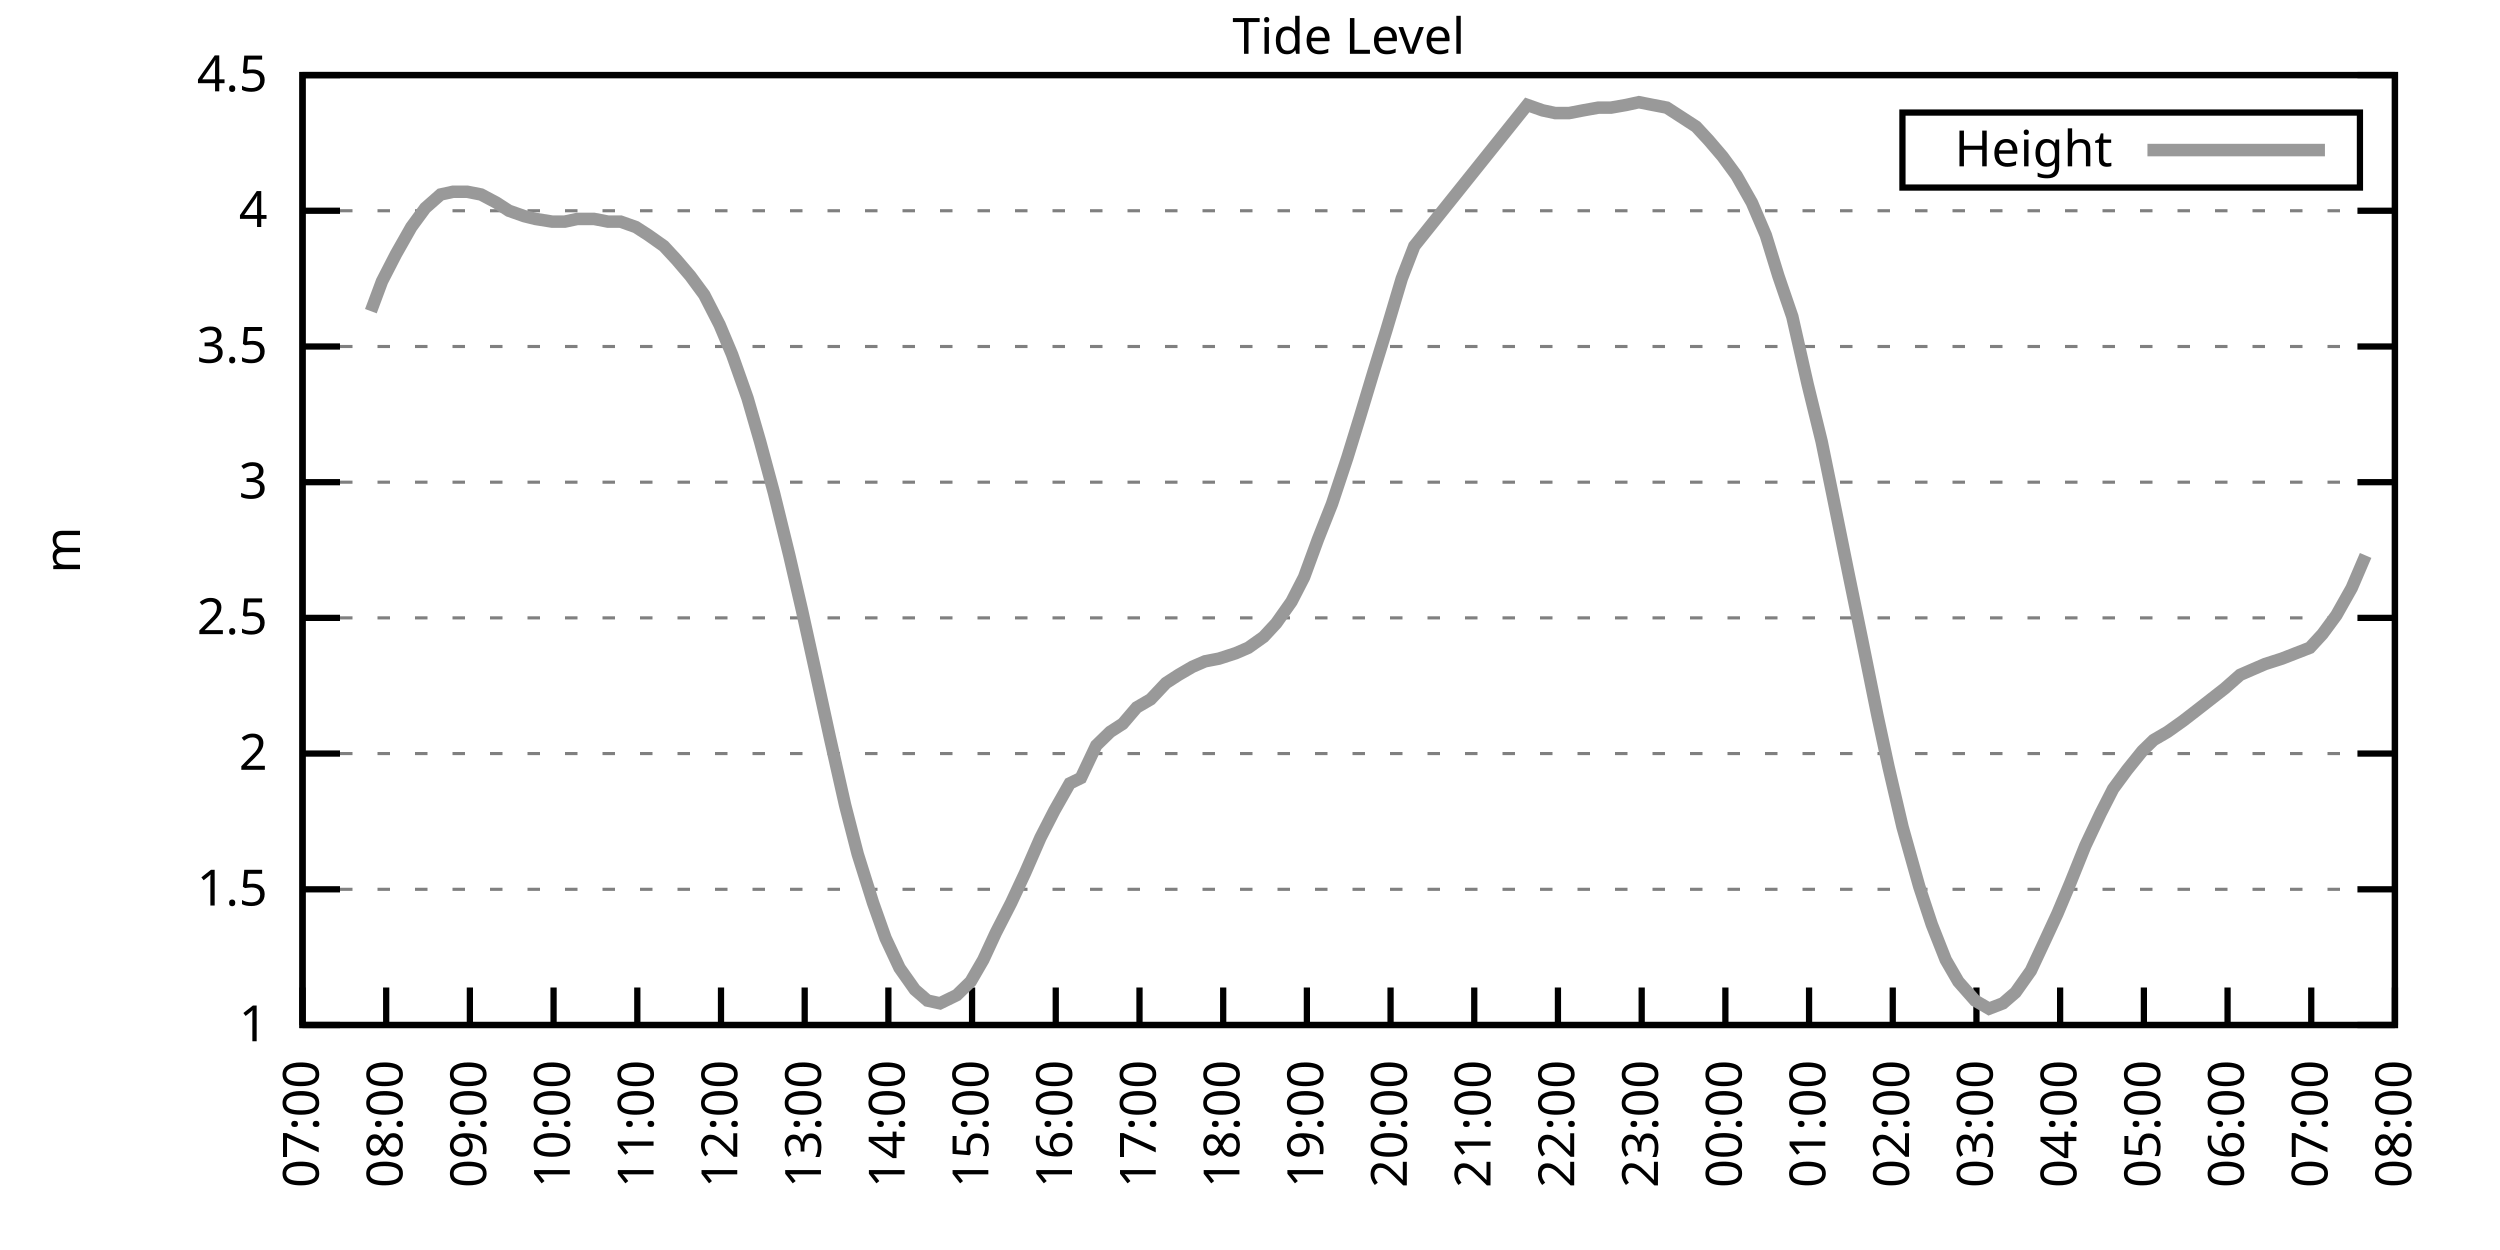
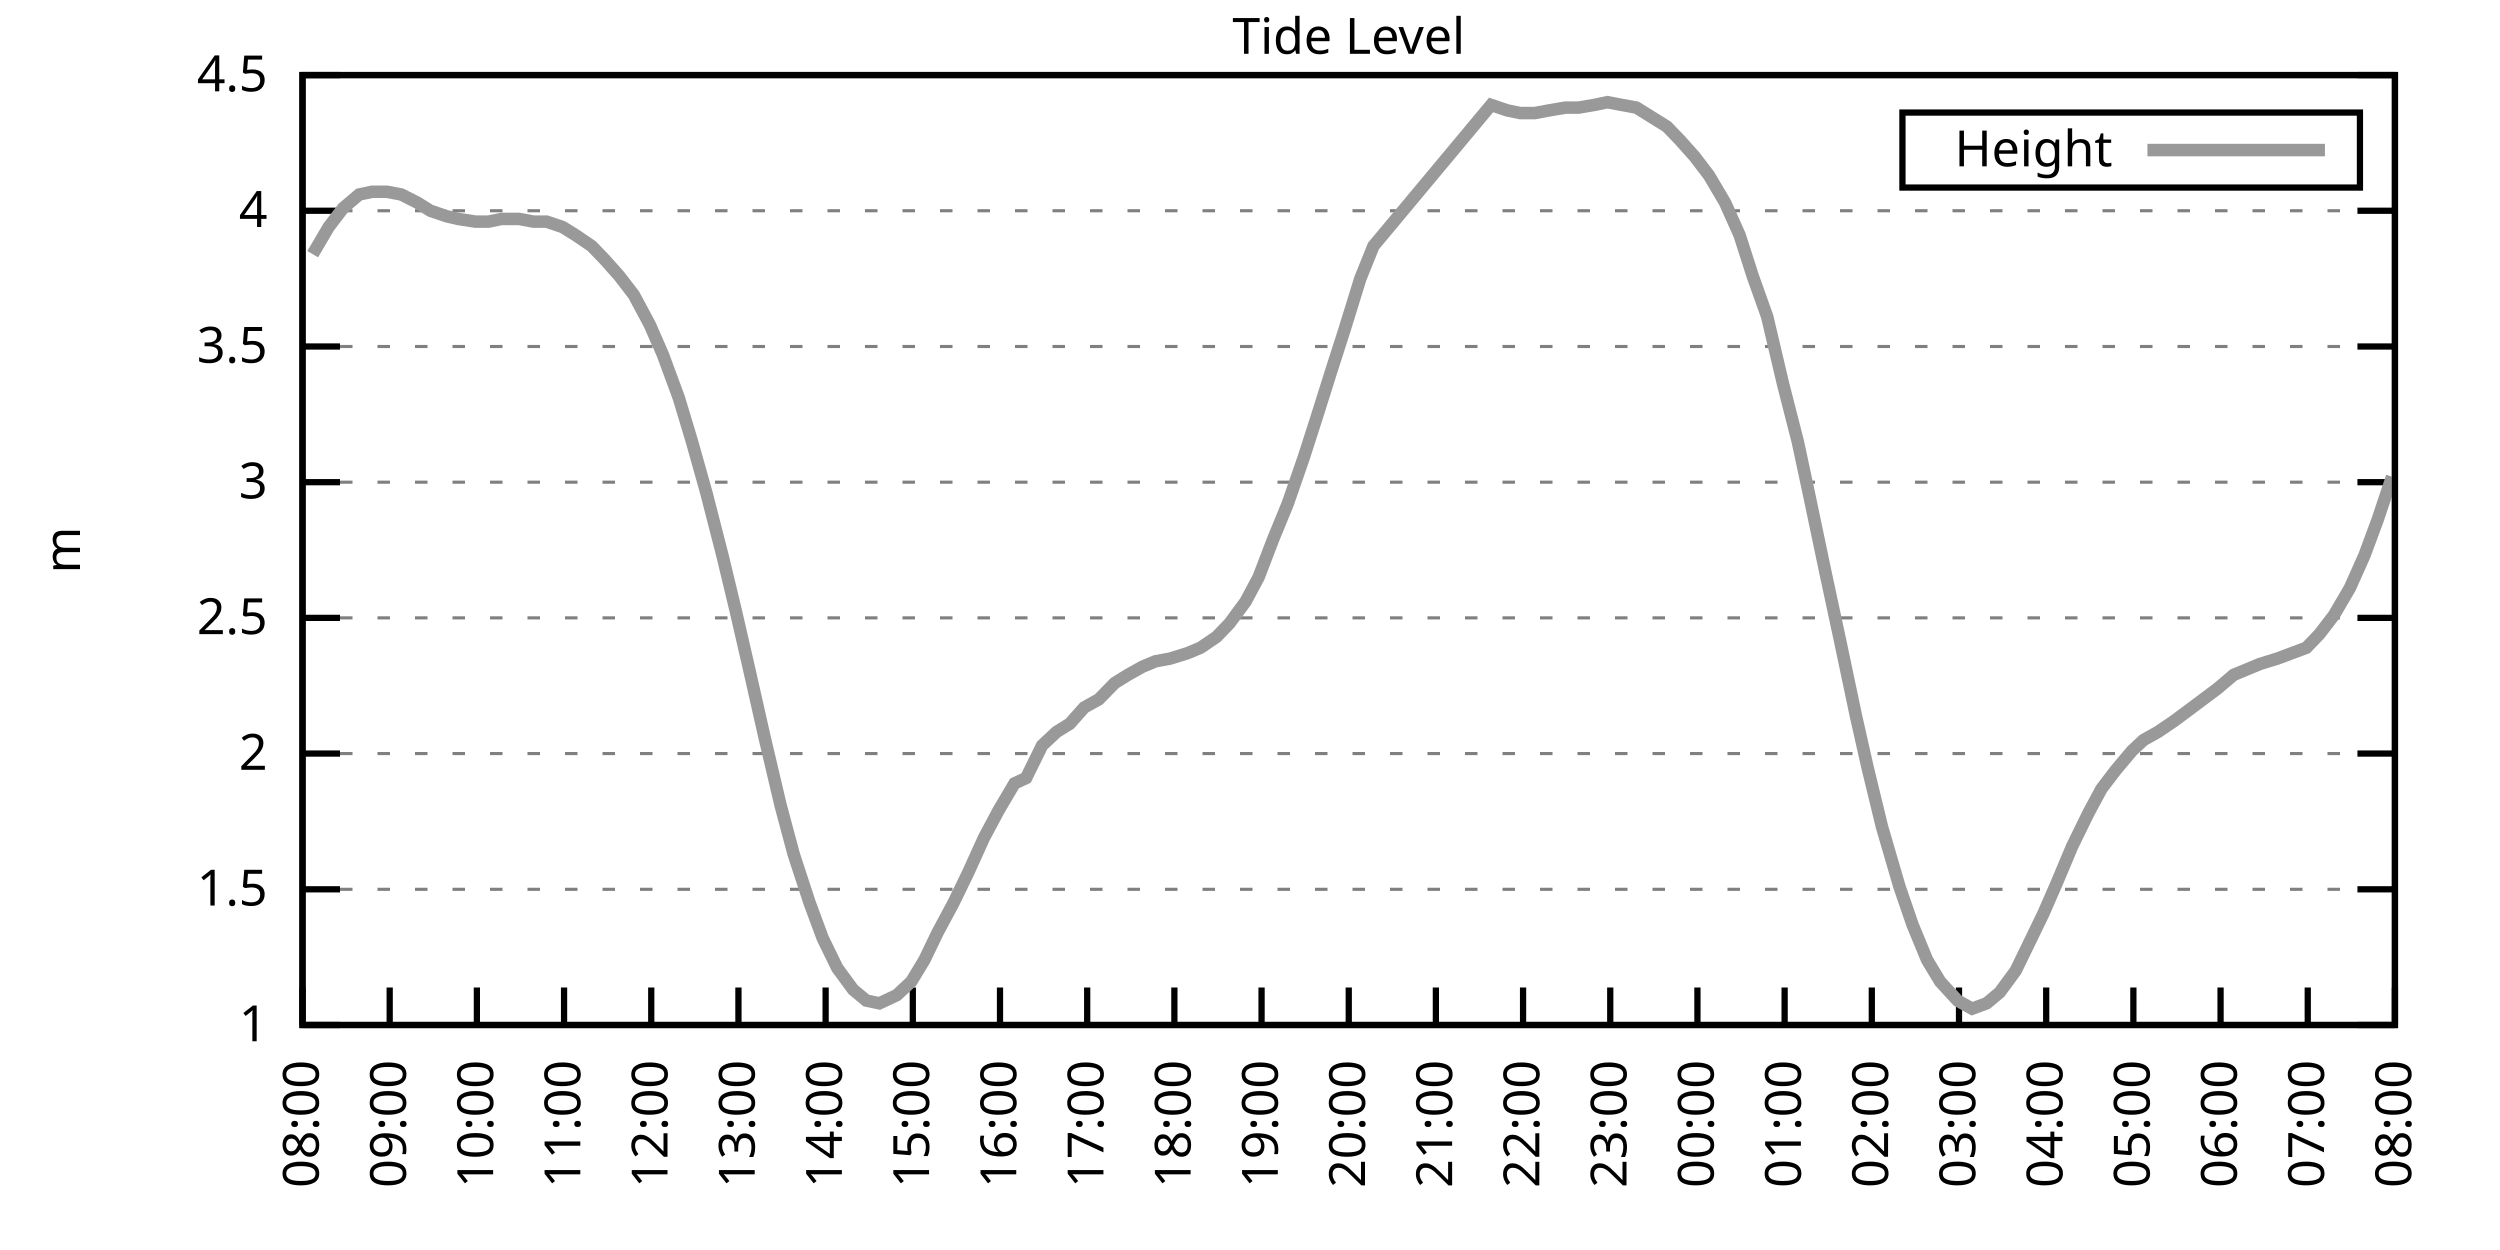
<svg xmlns="http://www.w3.org/2000/svg" xmlns:xlink="http://www.w3.org/1999/xlink" width="400" height="200" viewBox="0 0 400 200">
  <g id="gnuplot_canvas">
    <rect x="0" y="0" width="400" height="200" fill="none" />
    <defs>
      <circle id="gpDot" r="0.5" stroke-width="0.5" stroke="currentColor" />
      <path id="gpPt0" stroke-width="0.333" stroke="currentColor" d="M-1,0 h2 M0,-1 v2" />
      <path id="gpPt1" stroke-width="0.333" stroke="currentColor" d="M-1,-1 L1,1 M1,-1 L-1,1" />
      <path id="gpPt2" stroke-width="0.333" stroke="currentColor" d="M-1,0 L1,0 M0,-1 L0,1 M-1,-1 L1,1 M-1,1 L1,-1" />
      <rect id="gpPt3" stroke-width="0.333" stroke="currentColor" x="-1" y="-1" width="2" height="2" />
      <rect id="gpPt4" stroke-width="0.333" stroke="currentColor" fill="currentColor" x="-1" y="-1" width="2" height="2" />
      <circle id="gpPt5" stroke-width="0.333" stroke="currentColor" cx="0" cy="0" r="1" />
      <use xlink:href="#gpPt5" id="gpPt6" fill="currentColor" stroke="none" />
      <path id="gpPt7" stroke-width="0.333" stroke="currentColor" d="M0,-1.33 L-1.33,0.67 L1.33,0.67 z" />
      <use xlink:href="#gpPt7" id="gpPt8" fill="currentColor" stroke="none" />
      <use xlink:href="#gpPt7" id="gpPt9" stroke="currentColor" transform="rotate(180)" />
      <use xlink:href="#gpPt9" id="gpPt10" fill="currentColor" stroke="none" />
      <use xlink:href="#gpPt3" id="gpPt11" stroke="currentColor" transform="rotate(45)" />
      <use xlink:href="#gpPt11" id="gpPt12" fill="currentColor" stroke="none" />
      <path id="gpPt13" stroke-width="0.333" stroke="currentColor" d="M0,1.330 L1.265,0.411 L0.782,-1.067 L-0.782,-1.076 L-1.265,0.411 z" />
      <use xlink:href="#gpPt13" id="gpPt14" fill="currentColor" stroke="none" />
      <filter id="textbox" filterUnits="objectBoundingBox" x="0" y="0" height="1" width="1">
        <feFlood flood-color="white" flood-opacity="1" result="bgnd" />
        <feComposite in="SourceGraphic" in2="bgnd" operator="atop" />
      </filter>
      <filter id="greybox" filterUnits="objectBoundingBox" x="0" y="0" height="1" width="1">
        <feFlood flood-color="lightgrey" flood-opacity="1" result="grey" />
        <feComposite in="SourceGraphic" in2="grey" operator="atop" />
      </filter>
    </defs>
    <g fill="none" color="white" stroke="currentColor" stroke-width="1.00" stroke-linecap="butt" stroke-linejoin="miter">
</g>
    <g fill="none" color="black" stroke="currentColor" stroke-width="1.00" stroke-linecap="butt" stroke-linejoin="miter">
      <g stroke="none" shape-rendering="crispEdges">
        <polygon fill="rgb(255, 255, 255)" points="48.40,164.00 383.18,164.00 383.18,12.02 48.40,12.02 " />
      </g>
    </g>
    <g fill="none" color="black" stroke="currentColor" stroke-width="1.00" stroke-linecap="butt" stroke-linejoin="miter">
</g>
    <g fill="none" color="black" stroke="black" stroke-width="0.50" stroke-linecap="butt" stroke-linejoin="miter">
</g>
    <g fill="none" color="gray" stroke="currentColor" stroke-width="0.50" stroke-linecap="butt" stroke-linejoin="miter">
      <path stroke="gray" stroke-dasharray="2,4" class="gridline" d="M48.40,164.00 L383.19,164.00  " />
    </g>
    <g fill="none" color="gray" stroke="gray" stroke-width="1.00" stroke-linecap="butt" stroke-linejoin="miter">
</g>
    <g fill="none" color="black" stroke="currentColor" stroke-width="1.00" stroke-linecap="butt" stroke-linejoin="miter">
      <path stroke="black" d="M48.40,164.00 L54.40,164.00 M383.19,164.00 L377.19,164.00  " />
      <g transform="translate(42.80,166.60)" stroke="none" fill="black" font-family="Sans" font-size="8.00" text-anchor="end">
        <text>
          <tspan font-family="Sans"> 1</tspan>
        </text>
      </g>
    </g>
    <g fill="none" color="black" stroke="currentColor" stroke-width="1.00" stroke-linecap="butt" stroke-linejoin="miter">
</g>
    <g fill="none" color="black" stroke="black" stroke-width="0.50" stroke-linecap="butt" stroke-linejoin="miter">
</g>
    <g fill="none" color="gray" stroke="currentColor" stroke-width="0.50" stroke-linecap="butt" stroke-linejoin="miter">
      <path stroke="gray" stroke-dasharray="2,4" class="gridline" d="M48.40,142.29 L383.19,142.29  " />
    </g>
    <g fill="none" color="gray" stroke="gray" stroke-width="1.00" stroke-linecap="butt" stroke-linejoin="miter">
</g>
    <g fill="none" color="black" stroke="currentColor" stroke-width="1.00" stroke-linecap="butt" stroke-linejoin="miter">
      <path stroke="black" d="M48.40,142.29 L54.40,142.29 M383.19,142.29 L377.19,142.29  " />
      <g transform="translate(42.80,144.89)" stroke="none" fill="black" font-family="Sans" font-size="8.00" text-anchor="end">
        <text>
          <tspan font-family="Sans"> 1.5</tspan>
        </text>
      </g>
    </g>
    <g fill="none" color="black" stroke="currentColor" stroke-width="1.00" stroke-linecap="butt" stroke-linejoin="miter">
</g>
    <g fill="none" color="black" stroke="black" stroke-width="0.50" stroke-linecap="butt" stroke-linejoin="miter">
</g>
    <g fill="none" color="gray" stroke="currentColor" stroke-width="0.50" stroke-linecap="butt" stroke-linejoin="miter">
      <path stroke="gray" stroke-dasharray="2,4" class="gridline" d="M48.40,120.57 L383.19,120.57  " />
    </g>
    <g fill="none" color="gray" stroke="gray" stroke-width="1.00" stroke-linecap="butt" stroke-linejoin="miter">
</g>
    <g fill="none" color="black" stroke="currentColor" stroke-width="1.00" stroke-linecap="butt" stroke-linejoin="miter">
      <path stroke="black" d="M48.40,120.57 L54.40,120.57 M383.19,120.57 L377.19,120.57  " />
      <g transform="translate(42.80,123.17)" stroke="none" fill="black" font-family="Sans" font-size="8.00" text-anchor="end">
        <text>
          <tspan font-family="Sans"> 2</tspan>
        </text>
      </g>
    </g>
    <g fill="none" color="black" stroke="currentColor" stroke-width="1.00" stroke-linecap="butt" stroke-linejoin="miter">
</g>
    <g fill="none" color="black" stroke="black" stroke-width="0.50" stroke-linecap="butt" stroke-linejoin="miter">
</g>
    <g fill="none" color="gray" stroke="currentColor" stroke-width="0.50" stroke-linecap="butt" stroke-linejoin="miter">
      <path stroke="gray" stroke-dasharray="2,4" class="gridline" d="M48.40,98.86 L383.19,98.86  " />
    </g>
    <g fill="none" color="gray" stroke="gray" stroke-width="1.00" stroke-linecap="butt" stroke-linejoin="miter">
</g>
    <g fill="none" color="black" stroke="currentColor" stroke-width="1.00" stroke-linecap="butt" stroke-linejoin="miter">
      <path stroke="black" d="M48.40,98.86 L54.40,98.86 M383.19,98.86 L377.19,98.86  " />
      <g transform="translate(42.80,101.46)" stroke="none" fill="black" font-family="Sans" font-size="8.00" text-anchor="end">
        <text>
          <tspan font-family="Sans"> 2.5</tspan>
        </text>
      </g>
    </g>
    <g fill="none" color="black" stroke="currentColor" stroke-width="1.00" stroke-linecap="butt" stroke-linejoin="miter">
</g>
    <g fill="none" color="black" stroke="black" stroke-width="0.50" stroke-linecap="butt" stroke-linejoin="miter">
</g>
    <g fill="none" color="gray" stroke="currentColor" stroke-width="0.50" stroke-linecap="butt" stroke-linejoin="miter">
      <path stroke="gray" stroke-dasharray="2,4" class="gridline" d="M48.40,77.15 L383.19,77.15  " />
    </g>
    <g fill="none" color="gray" stroke="gray" stroke-width="1.00" stroke-linecap="butt" stroke-linejoin="miter">
</g>
    <g fill="none" color="black" stroke="currentColor" stroke-width="1.00" stroke-linecap="butt" stroke-linejoin="miter">
      <path stroke="black" d="M48.40,77.15 L54.40,77.15 M383.19,77.15 L377.19,77.15  " />
      <g transform="translate(42.80,79.75)" stroke="none" fill="black" font-family="Sans" font-size="8.00" text-anchor="end">
        <text>
          <tspan font-family="Sans"> 3</tspan>
        </text>
      </g>
    </g>
    <g fill="none" color="black" stroke="currentColor" stroke-width="1.00" stroke-linecap="butt" stroke-linejoin="miter">
</g>
    <g fill="none" color="black" stroke="black" stroke-width="0.50" stroke-linecap="butt" stroke-linejoin="miter">
</g>
    <g fill="none" color="gray" stroke="currentColor" stroke-width="0.50" stroke-linecap="butt" stroke-linejoin="miter">
      <path stroke="gray" stroke-dasharray="2,4" class="gridline" d="M48.40,55.44 L383.19,55.44  " />
    </g>
    <g fill="none" color="gray" stroke="gray" stroke-width="1.00" stroke-linecap="butt" stroke-linejoin="miter">
</g>
    <g fill="none" color="black" stroke="currentColor" stroke-width="1.00" stroke-linecap="butt" stroke-linejoin="miter">
      <path stroke="black" d="M48.40,55.44 L54.40,55.44 M383.19,55.44 L377.19,55.44  " />
      <g transform="translate(42.80,58.04)" stroke="none" fill="black" font-family="Sans" font-size="8.00" text-anchor="end">
        <text>
          <tspan font-family="Sans"> 3.5</tspan>
        </text>
      </g>
    </g>
    <g fill="none" color="black" stroke="currentColor" stroke-width="1.00" stroke-linecap="butt" stroke-linejoin="miter">
</g>
    <g fill="none" color="black" stroke="black" stroke-width="0.50" stroke-linecap="butt" stroke-linejoin="miter">
</g>
    <g fill="none" color="gray" stroke="currentColor" stroke-width="0.50" stroke-linecap="butt" stroke-linejoin="miter">
      <path stroke="gray" stroke-dasharray="2,4" class="gridline" d="M48.40,33.72 L383.19,33.72  " />
    </g>
    <g fill="none" color="gray" stroke="gray" stroke-width="1.00" stroke-linecap="butt" stroke-linejoin="miter">
</g>
    <g fill="none" color="black" stroke="currentColor" stroke-width="1.00" stroke-linecap="butt" stroke-linejoin="miter">
      <path stroke="black" d="M48.40,33.72 L54.40,33.72 M383.19,33.72 L377.19,33.72  " />
      <g transform="translate(42.80,36.32)" stroke="none" fill="black" font-family="Sans" font-size="8.00" text-anchor="end">
        <text>
          <tspan font-family="Sans"> 4</tspan>
        </text>
      </g>
    </g>
    <g fill="none" color="black" stroke="currentColor" stroke-width="1.00" stroke-linecap="butt" stroke-linejoin="miter">
</g>
    <g fill="none" color="black" stroke="black" stroke-width="0.50" stroke-linecap="butt" stroke-linejoin="miter">
</g>
    <g fill="none" color="gray" stroke="currentColor" stroke-width="0.50" stroke-linecap="butt" stroke-linejoin="miter">
      <path stroke="gray" stroke-dasharray="2,4" class="gridline" d="M48.40,12.01 L383.19,12.01  " />
    </g>
    <g fill="none" color="gray" stroke="gray" stroke-width="1.00" stroke-linecap="butt" stroke-linejoin="miter">
</g>
    <g fill="none" color="black" stroke="currentColor" stroke-width="1.00" stroke-linecap="butt" stroke-linejoin="miter">
      <path stroke="black" d="M48.40,12.01 L54.40,12.01 M383.19,12.01 L377.19,12.01  " />
      <g transform="translate(42.80,14.61)" stroke="none" fill="black" font-family="Sans" font-size="8.00" text-anchor="end">
        <text>
          <tspan font-family="Sans"> 4.5</tspan>
        </text>
      </g>
    </g>
    <g fill="none" color="black" stroke="currentColor" stroke-width="1.00" stroke-linecap="butt" stroke-linejoin="miter">
      <path stroke="black" d="M48.40,164.00 L48.40,158.00  " />
      <g transform="translate(51.00,169.60) rotate(270.00)" stroke="none" fill="black" font-family="Sans" font-size="8.00" text-anchor="end">
        <text>
-           <tspan font-family="Sans">07:00</tspan>
-         </text>
-       </g>
-     </g>
-     <g fill="none" color="black" stroke="currentColor" stroke-width="1.00" stroke-linecap="butt" stroke-linejoin="miter">
-       <path stroke="black" d="M61.79,164.00 L61.79,158.00  " />
-       <g transform="translate(64.39,169.60) rotate(270.00)" stroke="none" fill="black" font-family="Sans" font-size="8.00" text-anchor="end">
-         <text>
          <tspan font-family="Sans">08:00</tspan>
        </text>
      </g>
    </g>
    <g fill="none" color="black" stroke="currentColor" stroke-width="1.00" stroke-linecap="butt" stroke-linejoin="miter">
-       <path stroke="black" d="M75.18,164.00 L75.18,158.00  " />
-       <g transform="translate(77.78,169.60) rotate(270.00)" stroke="none" fill="black" font-family="Sans" font-size="8.00" text-anchor="end">
+       <path stroke="black" d="M62.35,164.00 L62.35,158.00  " />
+       <g transform="translate(64.95,169.60) rotate(270.00)" stroke="none" fill="black" font-family="Sans" font-size="8.00" text-anchor="end">
        <text>
          <tspan font-family="Sans">09:00</tspan>
        </text>
      </g>
    </g>
    <g fill="none" color="black" stroke="currentColor" stroke-width="1.00" stroke-linecap="butt" stroke-linejoin="miter">
-       <path stroke="black" d="M88.57,164.00 L88.57,158.00  " />
-       <g transform="translate(91.17,169.60) rotate(270.00)" stroke="none" fill="black" font-family="Sans" font-size="8.00" text-anchor="end">
+       <path stroke="black" d="M76.30,164.00 L76.30,158.00  " />
+       <g transform="translate(78.90,169.60) rotate(270.00)" stroke="none" fill="black" font-family="Sans" font-size="8.00" text-anchor="end">
        <text>
          <tspan font-family="Sans">10:00</tspan>
        </text>
      </g>
    </g>
    <g fill="none" color="black" stroke="currentColor" stroke-width="1.00" stroke-linecap="butt" stroke-linejoin="miter">
-       <path stroke="black" d="M101.97,164.00 L101.97,158.00  " />
-       <g transform="translate(104.57,169.60) rotate(270.00)" stroke="none" fill="black" font-family="Sans" font-size="8.00" text-anchor="end">
+       <path stroke="black" d="M90.25,164.00 L90.25,158.00  " />
+       <g transform="translate(92.85,169.60) rotate(270.00)" stroke="none" fill="black" font-family="Sans" font-size="8.00" text-anchor="end">
        <text>
          <tspan font-family="Sans">11:00</tspan>
        </text>
      </g>
    </g>
    <g fill="none" color="black" stroke="currentColor" stroke-width="1.00" stroke-linecap="butt" stroke-linejoin="miter">
-       <path stroke="black" d="M115.36,164.00 L115.36,158.00  " />
-       <g transform="translate(117.96,169.60) rotate(270.00)" stroke="none" fill="black" font-family="Sans" font-size="8.00" text-anchor="end">
+       <path stroke="black" d="M104.20,164.00 L104.20,158.00  " />
+       <g transform="translate(106.80,169.60) rotate(270.00)" stroke="none" fill="black" font-family="Sans" font-size="8.00" text-anchor="end">
        <text>
          <tspan font-family="Sans">12:00</tspan>
        </text>
      </g>
    </g>
    <g fill="none" color="black" stroke="currentColor" stroke-width="1.00" stroke-linecap="butt" stroke-linejoin="miter">
-       <path stroke="black" d="M128.75,164.00 L128.75,158.00  " />
-       <g transform="translate(131.35,169.60) rotate(270.00)" stroke="none" fill="black" font-family="Sans" font-size="8.00" text-anchor="end">
+       <path stroke="black" d="M118.15,164.00 L118.15,158.00  " />
+       <g transform="translate(120.75,169.60) rotate(270.00)" stroke="none" fill="black" font-family="Sans" font-size="8.00" text-anchor="end">
        <text>
          <tspan font-family="Sans">13:00</tspan>
        </text>
      </g>
    </g>
    <g fill="none" color="black" stroke="currentColor" stroke-width="1.00" stroke-linecap="butt" stroke-linejoin="miter">
-       <path stroke="black" d="M142.14,164.00 L142.14,158.00  " />
-       <g transform="translate(144.74,169.60) rotate(270.00)" stroke="none" fill="black" font-family="Sans" font-size="8.00" text-anchor="end">
+       <path stroke="black" d="M132.10,164.00 L132.10,158.00  " />
+       <g transform="translate(134.70,169.60) rotate(270.00)" stroke="none" fill="black" font-family="Sans" font-size="8.00" text-anchor="end">
        <text>
          <tspan font-family="Sans">14:00</tspan>
        </text>
      </g>
    </g>
    <g fill="none" color="black" stroke="currentColor" stroke-width="1.00" stroke-linecap="butt" stroke-linejoin="miter">
-       <path stroke="black" d="M155.53,164.00 L155.53,158.00  " />
-       <g transform="translate(158.13,169.60) rotate(270.00)" stroke="none" fill="black" font-family="Sans" font-size="8.00" text-anchor="end">
+       <path stroke="black" d="M146.05,164.00 L146.05,158.00  " />
+       <g transform="translate(148.65,169.60) rotate(270.00)" stroke="none" fill="black" font-family="Sans" font-size="8.00" text-anchor="end">
        <text>
          <tspan font-family="Sans">15:00</tspan>
        </text>
      </g>
    </g>
    <g fill="none" color="black" stroke="currentColor" stroke-width="1.00" stroke-linecap="butt" stroke-linejoin="miter">
-       <path stroke="black" d="M168.92,164.00 L168.92,158.00  " />
-       <g transform="translate(171.52,169.60) rotate(270.00)" stroke="none" fill="black" font-family="Sans" font-size="8.00" text-anchor="end">
+       <path stroke="black" d="M160.00,164.00 L160.00,158.00  " />
+       <g transform="translate(162.60,169.60) rotate(270.00)" stroke="none" fill="black" font-family="Sans" font-size="8.00" text-anchor="end">
        <text>
          <tspan font-family="Sans">16:00</tspan>
        </text>
      </g>
    </g>
    <g fill="none" color="black" stroke="currentColor" stroke-width="1.00" stroke-linecap="butt" stroke-linejoin="miter">
-       <path stroke="black" d="M182.32,164.00 L182.32,158.00  " />
-       <g transform="translate(184.92,169.60) rotate(270.00)" stroke="none" fill="black" font-family="Sans" font-size="8.00" text-anchor="end">
+       <path stroke="black" d="M173.95,164.00 L173.95,158.00  " />
+       <g transform="translate(176.55,169.60) rotate(270.00)" stroke="none" fill="black" font-family="Sans" font-size="8.00" text-anchor="end">
        <text>
          <tspan font-family="Sans">17:00</tspan>
        </text>
      </g>
    </g>
    <g fill="none" color="black" stroke="currentColor" stroke-width="1.00" stroke-linecap="butt" stroke-linejoin="miter">
-       <path stroke="black" d="M195.71,164.00 L195.71,158.00  " />
-       <g transform="translate(198.31,169.60) rotate(270.00)" stroke="none" fill="black" font-family="Sans" font-size="8.00" text-anchor="end">
+       <path stroke="black" d="M187.90,164.00 L187.90,158.00  " />
+       <g transform="translate(190.50,169.60) rotate(270.00)" stroke="none" fill="black" font-family="Sans" font-size="8.00" text-anchor="end">
        <text>
          <tspan font-family="Sans">18:00</tspan>
        </text>
      </g>
    </g>
    <g fill="none" color="black" stroke="currentColor" stroke-width="1.00" stroke-linecap="butt" stroke-linejoin="miter">
-       <path stroke="black" d="M209.10,164.00 L209.10,158.00  " />
-       <g transform="translate(211.70,169.60) rotate(270.00)" stroke="none" fill="black" font-family="Sans" font-size="8.00" text-anchor="end">
+       <path stroke="black" d="M201.85,164.00 L201.85,158.00  " />
+       <g transform="translate(204.45,169.60) rotate(270.00)" stroke="none" fill="black" font-family="Sans" font-size="8.00" text-anchor="end">
        <text>
          <tspan font-family="Sans">19:00</tspan>
        </text>
      </g>
    </g>
    <g fill="none" color="black" stroke="currentColor" stroke-width="1.00" stroke-linecap="butt" stroke-linejoin="miter">
-       <path stroke="black" d="M222.49,164.00 L222.49,158.00  " />
-       <g transform="translate(225.09,169.60) rotate(270.00)" stroke="none" fill="black" font-family="Sans" font-size="8.00" text-anchor="end">
+       <path stroke="black" d="M215.80,164.00 L215.80,158.00  " />
+       <g transform="translate(218.40,169.60) rotate(270.00)" stroke="none" fill="black" font-family="Sans" font-size="8.00" text-anchor="end">
        <text>
          <tspan font-family="Sans">20:00</tspan>
        </text>
      </g>
    </g>
    <g fill="none" color="black" stroke="currentColor" stroke-width="1.00" stroke-linecap="butt" stroke-linejoin="miter">
-       <path stroke="black" d="M235.88,164.00 L235.88,158.00  " />
-       <g transform="translate(238.48,169.60) rotate(270.00)" stroke="none" fill="black" font-family="Sans" font-size="8.00" text-anchor="end">
+       <path stroke="black" d="M229.74,164.00 L229.74,158.00  " />
+       <g transform="translate(232.34,169.60) rotate(270.00)" stroke="none" fill="black" font-family="Sans" font-size="8.00" text-anchor="end">
        <text>
          <tspan font-family="Sans">21:00</tspan>
        </text>
      </g>
    </g>
    <g fill="none" color="black" stroke="currentColor" stroke-width="1.00" stroke-linecap="butt" stroke-linejoin="miter">
-       <path stroke="black" d="M249.27,164.00 L249.27,158.00  " />
-       <g transform="translate(251.87,169.60) rotate(270.00)" stroke="none" fill="black" font-family="Sans" font-size="8.00" text-anchor="end">
+       <path stroke="black" d="M243.69,164.00 L243.69,158.00  " />
+       <g transform="translate(246.29,169.60) rotate(270.00)" stroke="none" fill="black" font-family="Sans" font-size="8.00" text-anchor="end">
        <text>
          <tspan font-family="Sans">22:00</tspan>
        </text>
      </g>
    </g>
    <g fill="none" color="black" stroke="currentColor" stroke-width="1.00" stroke-linecap="butt" stroke-linejoin="miter">
-       <path stroke="black" d="M262.67,164.00 L262.67,158.00  " />
-       <g transform="translate(265.27,169.60) rotate(270.00)" stroke="none" fill="black" font-family="Sans" font-size="8.00" text-anchor="end">
+       <path stroke="black" d="M257.64,164.00 L257.64,158.00  " />
+       <g transform="translate(260.24,169.60) rotate(270.00)" stroke="none" fill="black" font-family="Sans" font-size="8.00" text-anchor="end">
        <text>
          <tspan font-family="Sans">23:00</tspan>
        </text>
      </g>
    </g>
    <g fill="none" color="black" stroke="currentColor" stroke-width="1.00" stroke-linecap="butt" stroke-linejoin="miter">
-       <path stroke="black" d="M276.06,164.00 L276.06,158.00  " />
-       <g transform="translate(278.66,169.60) rotate(270.00)" stroke="none" fill="black" font-family="Sans" font-size="8.00" text-anchor="end">
+       <path stroke="black" d="M271.59,164.00 L271.59,158.00  " />
+       <g transform="translate(274.19,169.60) rotate(270.00)" stroke="none" fill="black" font-family="Sans" font-size="8.00" text-anchor="end">
        <text>
          <tspan font-family="Sans">00:00</tspan>
        </text>
      </g>
    </g>
    <g fill="none" color="black" stroke="currentColor" stroke-width="1.00" stroke-linecap="butt" stroke-linejoin="miter">
-       <path stroke="black" d="M289.45,164.00 L289.45,158.00  " />
-       <g transform="translate(292.05,169.60) rotate(270.00)" stroke="none" fill="black" font-family="Sans" font-size="8.00" text-anchor="end">
+       <path stroke="black" d="M285.54,164.00 L285.54,158.00  " />
+       <g transform="translate(288.14,169.60) rotate(270.00)" stroke="none" fill="black" font-family="Sans" font-size="8.00" text-anchor="end">
        <text>
          <tspan font-family="Sans">01:00</tspan>
        </text>
      </g>
    </g>
    <g fill="none" color="black" stroke="currentColor" stroke-width="1.00" stroke-linecap="butt" stroke-linejoin="miter">
-       <path stroke="black" d="M302.84,164.00 L302.84,158.00  " />
-       <g transform="translate(305.44,169.60) rotate(270.00)" stroke="none" fill="black" font-family="Sans" font-size="8.00" text-anchor="end">
+       <path stroke="black" d="M299.49,164.00 L299.49,158.00  " />
+       <g transform="translate(302.09,169.60) rotate(270.00)" stroke="none" fill="black" font-family="Sans" font-size="8.00" text-anchor="end">
        <text>
          <tspan font-family="Sans">02:00</tspan>
        </text>
      </g>
    </g>
    <g fill="none" color="black" stroke="currentColor" stroke-width="1.00" stroke-linecap="butt" stroke-linejoin="miter">
-       <path stroke="black" d="M316.23,164.00 L316.23,158.00  " />
-       <g transform="translate(318.83,169.60) rotate(270.00)" stroke="none" fill="black" font-family="Sans" font-size="8.00" text-anchor="end">
+       <path stroke="black" d="M313.44,164.00 L313.44,158.00  " />
+       <g transform="translate(316.04,169.60) rotate(270.00)" stroke="none" fill="black" font-family="Sans" font-size="8.00" text-anchor="end">
        <text>
          <tspan font-family="Sans">03:00</tspan>
        </text>
      </g>
    </g>
    <g fill="none" color="black" stroke="currentColor" stroke-width="1.00" stroke-linecap="butt" stroke-linejoin="miter">
-       <path stroke="black" d="M329.62,164.00 L329.62,158.00  " />
-       <g transform="translate(332.22,169.60) rotate(270.00)" stroke="none" fill="black" font-family="Sans" font-size="8.00" text-anchor="end">
+       <path stroke="black" d="M327.39,164.00 L327.39,158.00  " />
+       <g transform="translate(329.99,169.60) rotate(270.00)" stroke="none" fill="black" font-family="Sans" font-size="8.00" text-anchor="end">
        <text>
          <tspan font-family="Sans">04:00</tspan>
        </text>
      </g>
    </g>
    <g fill="none" color="black" stroke="currentColor" stroke-width="1.00" stroke-linecap="butt" stroke-linejoin="miter">
-       <path stroke="black" d="M343.02,164.00 L343.02,158.00  " />
-       <g transform="translate(345.62,169.60) rotate(270.00)" stroke="none" fill="black" font-family="Sans" font-size="8.00" text-anchor="end">
+       <path stroke="black" d="M341.34,164.00 L341.34,158.00  " />
+       <g transform="translate(343.94,169.60) rotate(270.00)" stroke="none" fill="black" font-family="Sans" font-size="8.00" text-anchor="end">
        <text>
          <tspan font-family="Sans">05:00</tspan>
        </text>
      </g>
    </g>
    <g fill="none" color="black" stroke="currentColor" stroke-width="1.00" stroke-linecap="butt" stroke-linejoin="miter">
-       <path stroke="black" d="M356.41,164.00 L356.41,158.00  " />
-       <g transform="translate(359.01,169.60) rotate(270.00)" stroke="none" fill="black" font-family="Sans" font-size="8.00" text-anchor="end">
+       <path stroke="black" d="M355.29,164.00 L355.29,158.00  " />
+       <g transform="translate(357.89,169.60) rotate(270.00)" stroke="none" fill="black" font-family="Sans" font-size="8.00" text-anchor="end">
        <text>
          <tspan font-family="Sans">06:00</tspan>
        </text>
      </g>
    </g>
    <g fill="none" color="black" stroke="currentColor" stroke-width="1.00" stroke-linecap="butt" stroke-linejoin="miter">
-       <path stroke="black" d="M369.80,164.00 L369.80,158.00  " />
-       <g transform="translate(372.40,169.60) rotate(270.00)" stroke="none" fill="black" font-family="Sans" font-size="8.00" text-anchor="end">
+       <path stroke="black" d="M369.24,164.00 L369.24,158.00  " />
+       <g transform="translate(371.84,169.60) rotate(270.00)" stroke="none" fill="black" font-family="Sans" font-size="8.00" text-anchor="end">
        <text>
          <tspan font-family="Sans">07:00</tspan>
        </text>
      </g>
    </g>
    <g fill="none" color="black" stroke="currentColor" stroke-width="1.00" stroke-linecap="butt" stroke-linejoin="miter">
      <path stroke="black" d="M383.19,164.00 L383.19,158.00  " />
      <g transform="translate(385.79,169.60) rotate(270.00)" stroke="none" fill="black" font-family="Sans" font-size="8.00" text-anchor="end">
        <text>
          <tspan font-family="Sans">08:00</tspan>
        </text>
      </g>
    </g>
    <g fill="none" color="black" stroke="currentColor" stroke-width="1.00" stroke-linecap="butt" stroke-linejoin="miter">
</g>
    <g fill="none" color="black" stroke="currentColor" stroke-width="1.00" stroke-linecap="butt" stroke-linejoin="miter">
      <path stroke="black" d="M48.40,12.01 L48.40,164.00 L383.19,164.00 L383.19,12.01 L48.40,12.01 Z  " />
    </g>
    <g fill="none" color="black" stroke="currentColor" stroke-width="1.00" stroke-linecap="butt" stroke-linejoin="miter">
</g>
    <g fill="none" color="black" stroke="currentColor" stroke-width="1.00" stroke-linecap="butt" stroke-linejoin="miter">
      <path stroke="black" d="M304.39,30.01 L304.39,18.01 L377.59,18.01 L377.59,30.01 L304.39,30.01 Z  " />
    </g>
    <g id="Tide_level_plot_1">
      <g fill="none" color="white" stroke="black" stroke-width="2.00" stroke-linecap="butt" stroke-linejoin="miter">
</g>
      <g fill="none" color="black" stroke="currentColor" stroke-width="2.00" stroke-linecap="butt" stroke-linejoin="miter">
        <g transform="translate(337.99,26.61)" stroke="none" fill="black" font-family="Sans" font-size="8.00" text-anchor="end">
          <text>
            <tspan font-family="Sans">Height</tspan>
          </text>
        </g>
      </g>
      <g fill="none" color="black" stroke="currentColor" stroke-width="2.00" stroke-linecap="butt" stroke-linejoin="miter">
-         <path stroke="rgb(153, 153, 153)" d="M343.59,24.01 L371.99,24.01 M59.34,49.79 L61.12,45.01 L63.35,40.67 L65.81,36.33 L68.04,33.29 L70.50,31.12   L72.50,30.68 L74.74,30.68 L76.97,31.12 L79.42,32.42 L81.43,33.72 L83.89,34.59 L85.67,35.03 L88.35,35.46   L90.36,35.46 L92.37,35.03 L95.05,35.03 L97.28,35.46 L99.29,35.46 L101.74,36.33 L103.75,37.63 L106.21,39.37   L108.22,41.54 L110.45,44.15 L112.68,47.18 L115.13,51.96 L117.14,56.74 L119.60,63.69 L121.61,70.63 L123.84,78.89   L126.29,88.87 L128.30,97.56 L130.31,106.68 L132.77,117.97 L135.22,128.83 L137.23,136.64 L139.69,144.46 L141.69,150.10   L143.93,154.88 L146.38,158.35 L148.39,160.09 L150.40,160.53 L153.08,159.22 L155.31,157.05 L157.32,153.58 L159.33,149.24   L161.78,144.46 L164.01,139.68 L166.47,134.04 L168.70,129.69 L171.16,125.35 L172.94,124.48 L175.40,119.27 L177.63,117.10   L179.64,115.80 L181.87,113.19 L184.10,111.89 L186.56,109.28 L188.57,107.98 L190.80,106.68 L192.81,105.81 L195.04,105.38   L197.72,104.51 L199.73,103.64 L202.18,101.90 L204.19,99.73 L206.64,96.26 L208.65,92.35 L210.88,86.27 L213.12,80.62   L215.57,73.24 L217.58,66.73 L219.81,59.34 L221.82,52.83 L224.28,44.58 L226.29,39.37 L244.36,16.79 L246.82,17.66   L248.83,18.09 L251.06,18.09 L253.29,17.66 L255.75,17.22 L257.76,17.22 L260.21,16.79 L262.22,16.35 L264.45,16.79   L266.68,17.22 L268.69,18.52 L271.37,20.26 L273.38,22.43 L275.61,25.04 L277.84,28.08 L280.30,32.42 L282.53,37.63   L284.54,44.15 L286.77,50.66 L289.23,61.52 L291.46,70.63 L293.24,79.32 L295.70,91.48 L297.93,102.34 L300.39,114.49   L302.17,122.75 L304.40,132.30 L307.08,141.85 L309.09,147.93 L311.32,153.58 L313.33,157.05 L316.01,160.09 L318.24,161.39   L320.47,160.53 L322.48,158.79 L324.94,155.31 L327.17,150.54 L329.18,146.20 L331.19,141.42 L333.64,135.34 L336.10,130.13   L338.10,126.22 L340.34,123.18 L342.79,120.14 L344.58,118.40 L346.81,117.10 L349.26,115.36 L351.50,113.63 L355.96,110.15   L358.42,107.98 L360.42,107.11 L362.43,106.24 L365.11,105.38 L367.34,104.51 L369.58,103.64 L371.58,101.47 L373.82,98.43   L376.27,94.08 L378.50,88.87  " />
+         <path stroke="rgb(153, 153, 153)" d="M343.59,24.01 L371.99,24.01 M50.03,40.67 L52.58,36.33 L54.91,33.29 L57.47,31.12 L59.56,30.68 L61.88,30.68   L64.21,31.12 L66.77,32.42 L68.86,33.72 L71.42,34.59 L73.28,35.03 L76.07,35.46 L78.16,35.46 L80.25,35.03   L83.04,35.03 L85.37,35.46 L87.46,35.46 L90.02,36.33 L92.11,37.63 L94.67,39.37 L96.76,41.54 L99.08,44.15   L101.41,47.18 L103.97,51.96 L106.06,56.74 L108.62,63.69 L110.71,70.63 L113.03,78.89 L115.59,88.87 L117.68,97.56   L119.78,106.68 L122.33,117.97 L124.89,128.83 L126.98,136.64 L129.54,144.46 L131.63,150.10 L133.96,154.88 L136.51,158.35   L138.61,160.09 L140.70,160.53 L143.49,159.22 L145.81,157.05 L147.91,153.58 L150.00,149.24 L152.56,144.46 L154.88,139.68   L157.44,134.04 L159.76,129.69 L162.32,125.35 L164.18,124.48 L166.74,119.27 L169.06,117.10 L171.16,115.80 L173.48,113.19   L175.81,111.89 L178.36,109.28 L180.46,107.98 L182.78,106.68 L184.87,105.81 L187.20,105.38 L189.99,104.51 L192.08,103.64   L194.64,101.90 L196.73,99.73 L199.29,96.26 L201.38,92.35 L203.71,86.27 L206.03,80.62 L208.59,73.24 L210.68,66.73   L213.01,59.34 L215.10,52.83 L217.65,44.58 L219.75,39.37 L238.58,16.79 L241.14,17.66 L243.23,18.09 L245.55,18.09   L247.88,17.66 L250.44,17.22 L252.53,17.22 L255.09,16.79 L257.18,16.35 L259.50,16.79 L261.83,17.22 L263.92,18.52   L266.71,20.26 L268.80,22.43 L271.13,25.04 L273.45,28.08 L276.01,32.42 L278.34,37.63 L280.43,44.15 L282.75,50.66   L285.31,61.52 L287.64,70.63 L289.50,79.32 L292.05,91.48 L294.38,102.34 L296.94,114.49 L298.80,122.75 L301.12,132.30   L303.91,141.85 L306.00,147.93 L308.33,153.58 L310.42,157.05 L313.21,160.09 L315.53,161.39 L317.86,160.53 L319.95,158.79   L322.51,155.31 L324.83,150.54 L326.93,146.20 L329.02,141.42 L331.58,135.34 L334.13,130.13 L336.23,126.22 L338.55,123.18   L341.11,120.14 L342.97,118.40 L345.29,117.10 L347.85,115.36 L350.18,113.63 L354.83,110.15 L357.38,107.98 L359.48,107.11   L361.57,106.24 L364.36,105.38 L366.68,104.51 L369.01,103.64 L371.10,101.47 L373.43,98.43 L375.98,94.08 L378.31,88.87   L380.40,83.23 L382.73,76.28  " />
      </g>
    </g>
    <g fill="none" color="black" stroke="currentColor" stroke-width="2.00" stroke-linecap="butt" stroke-linejoin="miter">
</g>
    <g fill="none" color="black" stroke="black" stroke-width="1.00" stroke-linecap="butt" stroke-linejoin="miter">
</g>
    <g fill="none" color="black" stroke="currentColor" stroke-width="1.00" stroke-linecap="butt" stroke-linejoin="miter">
      <path stroke="black" d="M48.40,12.01 L48.40,164.00 L383.19,164.00 L383.19,12.01 L48.40,12.01 Z  " />
      <g transform="translate(12.80,88.01) rotate(270.00)" stroke="none" fill="black" font-family="Sans" font-size="8.00" text-anchor="middle">
        <text>
          <tspan font-family="Sans">m</tspan>
        </text>
      </g>
    </g>
    <g fill="none" color="black" stroke="currentColor" stroke-width="1.00" stroke-linecap="butt" stroke-linejoin="miter">
</g>
    <g fill="none" color="black" stroke="currentColor" stroke-width="1.00" stroke-linecap="butt" stroke-linejoin="miter">
      <g transform="translate(215.79,8.61)" stroke="none" fill="black" font-family="Sans" font-size="8.00" text-anchor="middle">
        <text>
          <tspan font-family="Sans">Tide Level</tspan>
        </text>
      </g>
    </g>
    <g fill="none" color="black" stroke="currentColor" stroke-width="1.00" stroke-linecap="butt" stroke-linejoin="miter">
</g>
  </g>
</svg>
